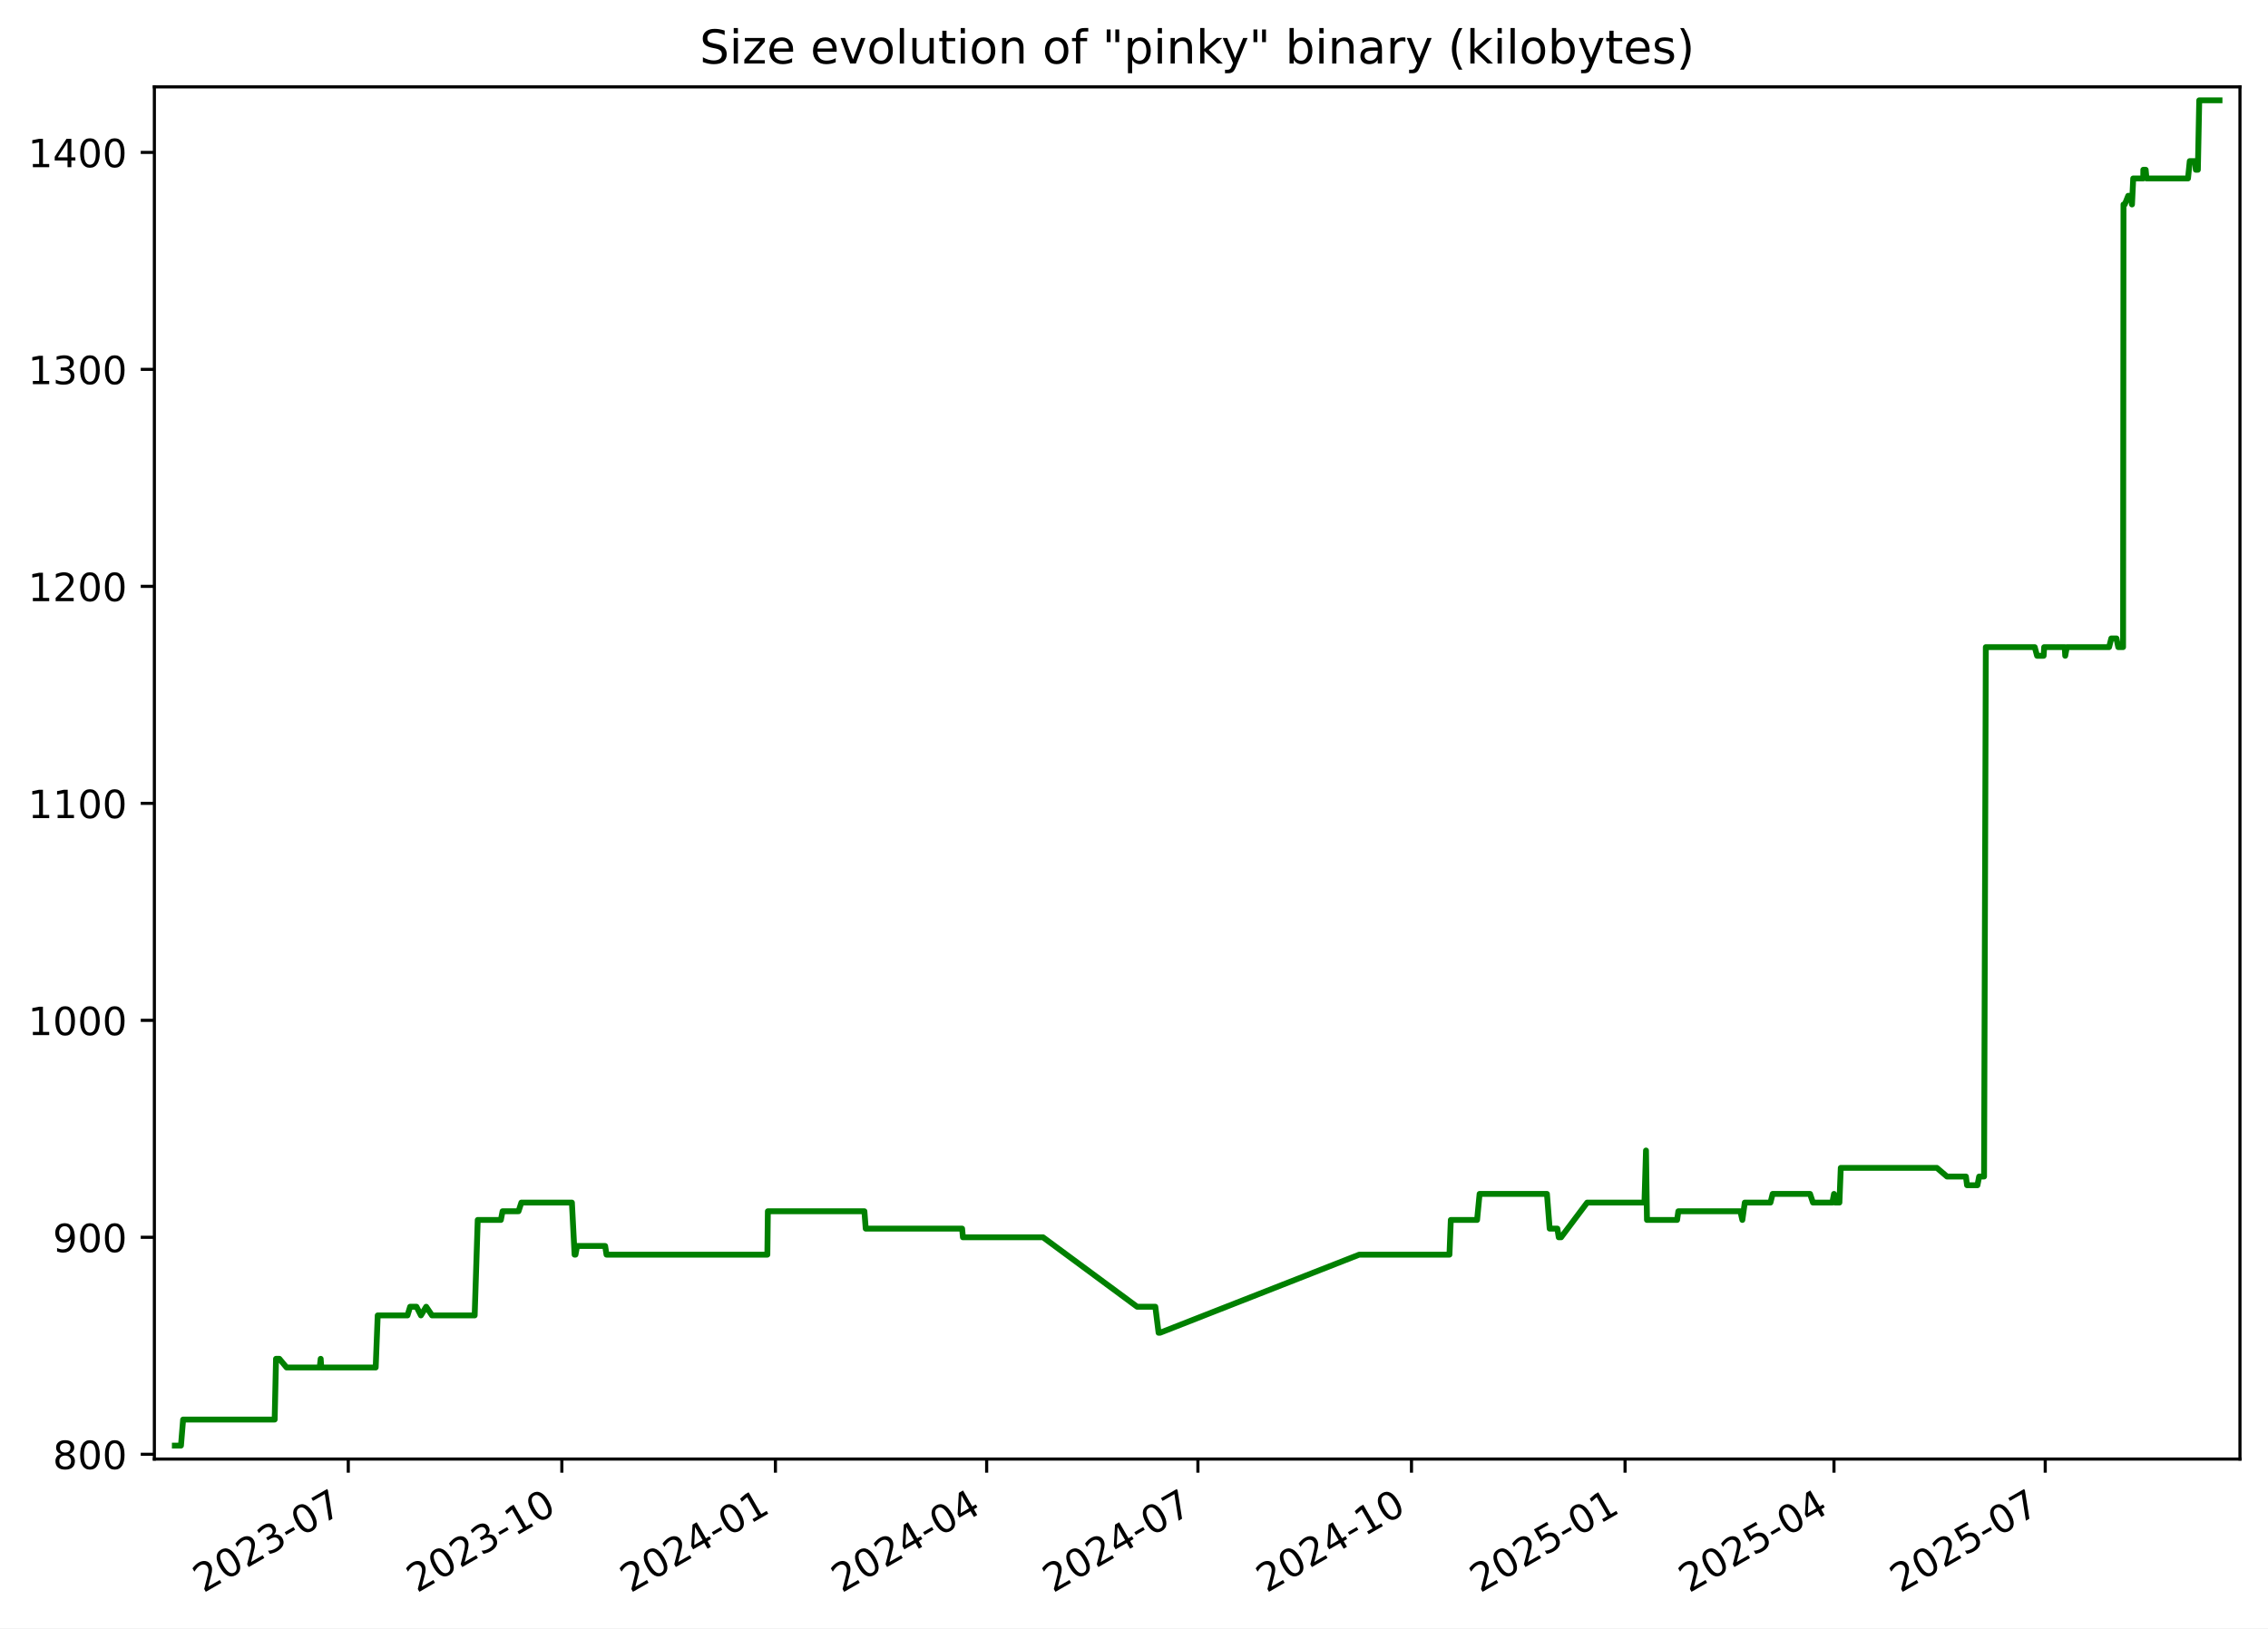
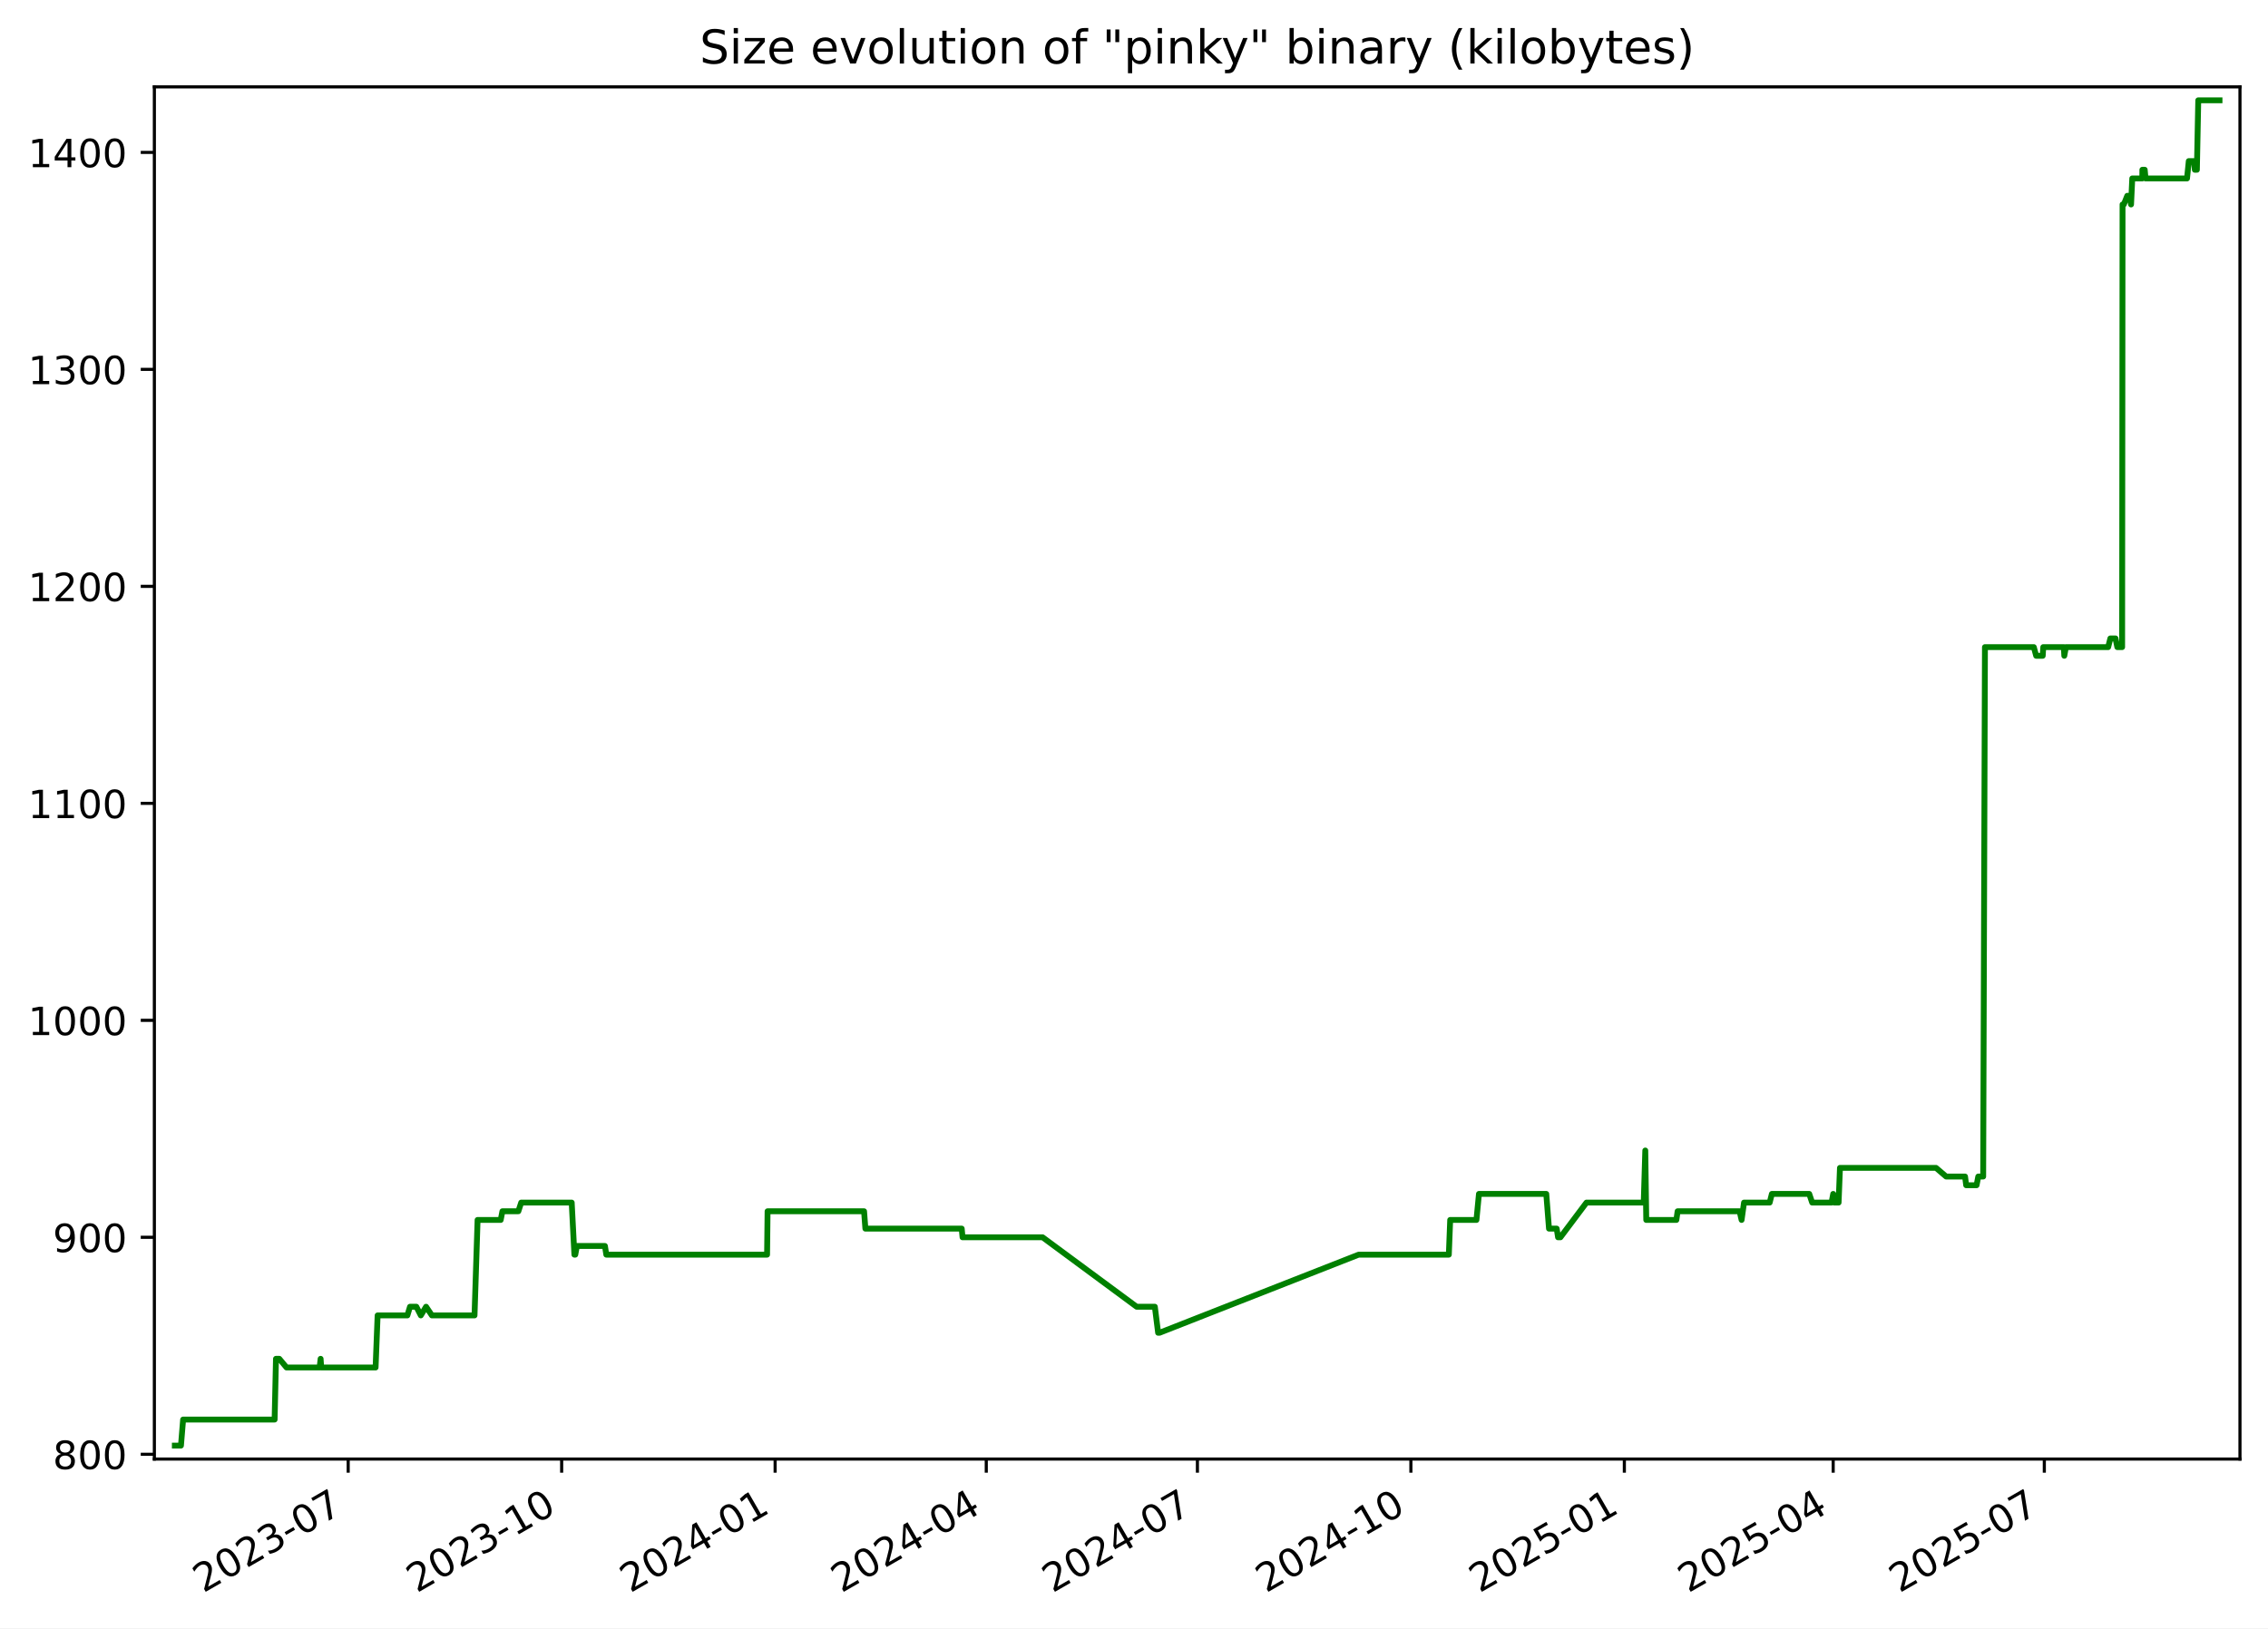
<svg xmlns="http://www.w3.org/2000/svg" xmlns:xlink="http://www.w3.org/1999/xlink" width="582.53pt" height="418.303pt" viewBox="0 0 582.53 418.303" version="1.1">
  <defs>
    <style type="text/css">*{stroke-linejoin: round; stroke-linecap: butt}</style>
  </defs>
  <g id="figure_1">
    <g id="patch_1">
      <path d="M -0 418.303  L 582.53 418.303  L 582.53 0  L -0 0  z " style="fill: #ffffff" />
    </g>
    <g id="axes_1">
      <g id="patch_2">
        <path d="M 39.65 374.83  L 575.33 374.83  L 575.33 22.318  L 39.65 22.318  z " style="fill: #ffffff" />
      </g>
      <g id="matplotlib.axis_1">
        <g id="xtick_1">
          <g id="line2d_1">
            <defs>
-               <path id="m2c4d8ecbce" d="M 0 0  L 0 3.5  " style="stroke: #000000; stroke-width: 0.8" />
+               <path id="mc5b2afb72d" d="M 0 0  L 0 3.5  " style="stroke: #000000; stroke-width: 0.8" />
            </defs>
            <g>
-               <use xlink:href="#m2c4d8ecbce" x="89.454" y="374.83" style="stroke: #000000; stroke-width: 0.8" />
+               <use xlink:href="#mc5b2afb72d" x="89.432" y="374.83" style="stroke: #000000; stroke-width: 0.8" />
            </g>
          </g>
          <g id="text_1">
-             <g transform="translate(52.22899 409.302) rotate(-30) scale(0.1 -0.1)">
+             <g transform="translate(52.20736 409.302) rotate(-30) scale(0.1 -0.1)">
              <defs>
                <path id="DejaVuSans-32" d="M 1228 531  L 3431 531  L 3431 0  L 469 0  L 469 531  Q 828 903 1448 1529  Q 2069 2156 2228 2338  Q 2531 2678 2651 2914  Q 2772 3150 2772 3378  Q 2772 3750 2511 3984  Q 2250 4219 1831 4219  Q 1534 4219 1204 4116  Q 875 4013 500 3803  L 500 4441  Q 881 4594 1212 4672  Q 1544 4750 1819 4750  Q 2544 4750 2975 4387  Q 3406 4025 3406 3419  Q 3406 3131 3298 2873  Q 3191 2616 2906 2266  Q 2828 2175 2409 1742  Q 1991 1309 1228 531  z " transform="scale(0.015625)" />
                <path id="DejaVuSans-30" d="M 2034 4250  Q 1547 4250 1301 3770  Q 1056 3291 1056 2328  Q 1056 1369 1301 889  Q 1547 409 2034 409  Q 2525 409 2770 889  Q 3016 1369 3016 2328  Q 3016 3291 2770 3770  Q 2525 4250 2034 4250  z M 2034 4750  Q 2819 4750 3233 4129  Q 3647 3509 3647 2328  Q 3647 1150 3233 529  Q 2819 -91 2034 -91  Q 1250 -91 836 529  Q 422 1150 422 2328  Q 422 3509 836 4129  Q 1250 4750 2034 4750  z " transform="scale(0.015625)" />
                <path id="DejaVuSans-33" d="M 2597 2516  Q 3050 2419 3304 2112  Q 3559 1806 3559 1356  Q 3559 666 3084 287  Q 2609 -91 1734 -91  Q 1441 -91 1130 -33  Q 819 25 488 141  L 488 750  Q 750 597 1062 519  Q 1375 441 1716 441  Q 2309 441 2620 675  Q 2931 909 2931 1356  Q 2931 1769 2642 2001  Q 2353 2234 1838 2234  L 1294 2234  L 1294 2753  L 1863 2753  Q 2328 2753 2575 2939  Q 2822 3125 2822 3475  Q 2822 3834 2567 4026  Q 2313 4219 1838 4219  Q 1578 4219 1281 4162  Q 984 4106 628 3988  L 628 4550  Q 988 4650 1302 4700  Q 1616 4750 1894 4750  Q 2613 4750 3031 4423  Q 3450 4097 3450 3541  Q 3450 3153 3228 2886  Q 3006 2619 2597 2516  z " transform="scale(0.015625)" />
                <path id="DejaVuSans-2d" d="M 313 2009  L 1997 2009  L 1997 1497  L 313 1497  L 313 2009  z " transform="scale(0.015625)" />
                <path id="DejaVuSans-37" d="M 525 4666  L 3525 4666  L 3525 4397  L 1831 0  L 1172 0  L 2766 4134  L 525 4134  L 525 4666  z " transform="scale(0.015625)" />
              </defs>
              <use xlink:href="#DejaVuSans-32" />
              <use xlink:href="#DejaVuSans-30" x="63.623" />
              <use xlink:href="#DejaVuSans-32" x="127.246" />
              <use xlink:href="#DejaVuSans-33" x="190.869" />
              <use xlink:href="#DejaVuSans-2d" x="254.492" />
              <use xlink:href="#DejaVuSans-30" x="290.576" />
              <use xlink:href="#DejaVuSans-37" x="354.199" />
            </g>
          </g>
        </g>
        <g id="xtick_2">
          <g id="line2d_2">
            <g>
-               <use xlink:href="#m2c4d8ecbce" x="144.309" y="374.83" style="stroke: #000000; stroke-width: 0.8" />
+               <use xlink:href="#mc5b2afb72d" x="144.26" y="374.83" style="stroke: #000000; stroke-width: 0.8" />
            </g>
          </g>
          <g id="text_2">
-             <g transform="translate(107.0839 409.302) rotate(-30) scale(0.1 -0.1)">
+             <g transform="translate(107.0356 409.302) rotate(-30) scale(0.1 -0.1)">
              <defs>
                <path id="DejaVuSans-31" d="M 794 531  L 1825 531  L 1825 4091  L 703 3866  L 703 4441  L 1819 4666  L 2450 4666  L 2450 531  L 3481 531  L 3481 0  L 794 0  L 794 531  z " transform="scale(0.015625)" />
              </defs>
              <use xlink:href="#DejaVuSans-32" />
              <use xlink:href="#DejaVuSans-30" x="63.623" />
              <use xlink:href="#DejaVuSans-32" x="127.246" />
              <use xlink:href="#DejaVuSans-33" x="190.869" />
              <use xlink:href="#DejaVuSans-2d" x="254.492" />
              <use xlink:href="#DejaVuSans-31" x="290.576" />
              <use xlink:href="#DejaVuSans-30" x="354.199" />
            </g>
          </g>
        </g>
        <g id="xtick_3">
          <g id="line2d_3">
            <g>
-               <use xlink:href="#m2c4d8ecbce" x="199.164" y="374.83" style="stroke: #000000; stroke-width: 0.8" />
+               <use xlink:href="#mc5b2afb72d" x="199.089" y="374.83" style="stroke: #000000; stroke-width: 0.8" />
            </g>
          </g>
          <g id="text_3">
-             <g transform="translate(161.9388 409.302) rotate(-30) scale(0.1 -0.1)">
+             <g transform="translate(161.8639 409.302) rotate(-30) scale(0.1 -0.1)">
              <defs>
                <path id="DejaVuSans-34" d="M 2419 4116  L 825 1625  L 2419 1625  L 2419 4116  z M 2253 4666  L 3047 4666  L 3047 1625  L 3713 1625  L 3713 1100  L 3047 1100  L 3047 0  L 2419 0  L 2419 1100  L 313 1100  L 313 1709  L 2253 4666  z " transform="scale(0.015625)" />
              </defs>
              <use xlink:href="#DejaVuSans-32" />
              <use xlink:href="#DejaVuSans-30" x="63.623" />
              <use xlink:href="#DejaVuSans-32" x="127.246" />
              <use xlink:href="#DejaVuSans-34" x="190.869" />
              <use xlink:href="#DejaVuSans-2d" x="254.492" />
              <use xlink:href="#DejaVuSans-30" x="290.576" />
              <use xlink:href="#DejaVuSans-31" x="354.199" />
            </g>
          </g>
        </g>
        <g id="xtick_4">
          <g id="line2d_4">
            <g>
-               <use xlink:href="#m2c4d8ecbce" x="253.422" y="374.83" style="stroke: #000000; stroke-width: 0.8" />
+               <use xlink:href="#mc5b2afb72d" x="253.321" y="374.83" style="stroke: #000000; stroke-width: 0.8" />
            </g>
          </g>
          <g id="text_4">
-             <g transform="translate(216.1974 409.302) rotate(-30) scale(0.1 -0.1)">
+             <g transform="translate(216.0961 409.302) rotate(-30) scale(0.1 -0.1)">
              <use xlink:href="#DejaVuSans-32" />
              <use xlink:href="#DejaVuSans-30" x="63.623" />
              <use xlink:href="#DejaVuSans-32" x="127.246" />
              <use xlink:href="#DejaVuSans-34" x="190.869" />
              <use xlink:href="#DejaVuSans-2d" x="254.492" />
              <use xlink:href="#DejaVuSans-30" x="290.576" />
              <use xlink:href="#DejaVuSans-34" x="354.199" />
            </g>
          </g>
        </g>
        <g id="xtick_5">
          <g id="line2d_5">
            <g>
-               <use xlink:href="#m2c4d8ecbce" x="307.681" y="374.83" style="stroke: #000000; stroke-width: 0.8" />
+               <use xlink:href="#mc5b2afb72d" x="307.553" y="374.83" style="stroke: #000000; stroke-width: 0.8" />
            </g>
          </g>
          <g id="text_5">
-             <g transform="translate(270.456 409.302) rotate(-30) scale(0.1 -0.1)">
+             <g transform="translate(270.3284 409.302) rotate(-30) scale(0.1 -0.1)">
              <use xlink:href="#DejaVuSans-32" />
              <use xlink:href="#DejaVuSans-30" x="63.623" />
              <use xlink:href="#DejaVuSans-32" x="127.246" />
              <use xlink:href="#DejaVuSans-34" x="190.869" />
              <use xlink:href="#DejaVuSans-2d" x="254.492" />
              <use xlink:href="#DejaVuSans-30" x="290.576" />
              <use xlink:href="#DejaVuSans-37" x="354.199" />
            </g>
          </g>
        </g>
        <g id="xtick_6">
          <g id="line2d_6">
            <g>
-               <use xlink:href="#m2c4d8ecbce" x="362.536" y="374.83" style="stroke: #000000; stroke-width: 0.8" />
+               <use xlink:href="#mc5b2afb72d" x="362.382" y="374.83" style="stroke: #000000; stroke-width: 0.8" />
            </g>
          </g>
          <g id="text_6">
-             <g transform="translate(325.3109 409.302) rotate(-30) scale(0.1 -0.1)">
+             <g transform="translate(325.1567 409.302) rotate(-30) scale(0.1 -0.1)">
              <use xlink:href="#DejaVuSans-32" />
              <use xlink:href="#DejaVuSans-30" x="63.623" />
              <use xlink:href="#DejaVuSans-32" x="127.246" />
              <use xlink:href="#DejaVuSans-34" x="190.869" />
              <use xlink:href="#DejaVuSans-2d" x="254.492" />
              <use xlink:href="#DejaVuSans-31" x="290.576" />
              <use xlink:href="#DejaVuSans-30" x="354.199" />
            </g>
          </g>
        </g>
        <g id="xtick_7">
          <g id="line2d_7">
            <g>
-               <use xlink:href="#m2c4d8ecbce" x="417.391" y="374.83" style="stroke: #000000; stroke-width: 0.8" />
+               <use xlink:href="#mc5b2afb72d" x="417.21" y="374.83" style="stroke: #000000; stroke-width: 0.8" />
            </g>
          </g>
          <g id="text_7">
-             <g transform="translate(380.1658 409.302) rotate(-30) scale(0.1 -0.1)">
+             <g transform="translate(379.9849 409.302) rotate(-30) scale(0.1 -0.1)">
              <defs>
                <path id="DejaVuSans-35" d="M 691 4666  L 3169 4666  L 3169 4134  L 1269 4134  L 1269 2991  Q 1406 3038 1543 3061  Q 1681 3084 1819 3084  Q 2600 3084 3056 2656  Q 3513 2228 3513 1497  Q 3513 744 3044 326  Q 2575 -91 1722 -91  Q 1428 -91 1123 -41  Q 819 9 494 109  L 494 744  Q 775 591 1075 516  Q 1375 441 1709 441  Q 2250 441 2565 725  Q 2881 1009 2881 1497  Q 2881 1984 2565 2268  Q 2250 2553 1709 2553  Q 1456 2553 1204 2497  Q 953 2441 691 2322  L 691 4666  z " transform="scale(0.015625)" />
              </defs>
              <use xlink:href="#DejaVuSans-32" />
              <use xlink:href="#DejaVuSans-30" x="63.623" />
              <use xlink:href="#DejaVuSans-32" x="127.246" />
              <use xlink:href="#DejaVuSans-35" x="190.869" />
              <use xlink:href="#DejaVuSans-2d" x="254.492" />
              <use xlink:href="#DejaVuSans-30" x="290.576" />
              <use xlink:href="#DejaVuSans-31" x="354.199" />
            </g>
          </g>
        </g>
        <g id="xtick_8">
          <g id="line2d_8">
            <g>
-               <use xlink:href="#m2c4d8ecbce" x="471.053" y="374.83" style="stroke: #000000; stroke-width: 0.8" />
+               <use xlink:href="#mc5b2afb72d" x="470.846" y="374.83" style="stroke: #000000; stroke-width: 0.8" />
            </g>
          </g>
          <g id="text_8">
-             <g transform="translate(433.8282 409.302) rotate(-30) scale(0.1 -0.1)">
+             <g transform="translate(433.6213 409.302) rotate(-30) scale(0.1 -0.1)">
              <use xlink:href="#DejaVuSans-32" />
              <use xlink:href="#DejaVuSans-30" x="63.623" />
              <use xlink:href="#DejaVuSans-32" x="127.246" />
              <use xlink:href="#DejaVuSans-35" x="190.869" />
              <use xlink:href="#DejaVuSans-2d" x="254.492" />
              <use xlink:href="#DejaVuSans-30" x="290.576" />
              <use xlink:href="#DejaVuSans-34" x="354.199" />
            </g>
          </g>
        </g>
        <g id="xtick_9">
          <g id="line2d_9">
            <g>
-               <use xlink:href="#m2c4d8ecbce" x="525.312" y="374.83" style="stroke: #000000; stroke-width: 0.8" />
+               <use xlink:href="#mc5b2afb72d" x="525.078" y="374.83" style="stroke: #000000; stroke-width: 0.8" />
            </g>
          </g>
          <g id="text_9">
-             <g transform="translate(488.0868 409.302) rotate(-30) scale(0.1 -0.1)">
+             <g transform="translate(487.8535 409.302) rotate(-30) scale(0.1 -0.1)">
              <use xlink:href="#DejaVuSans-32" />
              <use xlink:href="#DejaVuSans-30" x="63.623" />
              <use xlink:href="#DejaVuSans-32" x="127.246" />
              <use xlink:href="#DejaVuSans-35" x="190.869" />
              <use xlink:href="#DejaVuSans-2d" x="254.492" />
              <use xlink:href="#DejaVuSans-30" x="290.576" />
              <use xlink:href="#DejaVuSans-37" x="354.199" />
            </g>
          </g>
        </g>
      </g>
      <g id="matplotlib.axis_2">
        <g id="ytick_1">
          <g id="line2d_10">
            <defs>
-               <path id="mb34ca0cd55" d="M 0 0  L -3.5 0  " style="stroke: #000000; stroke-width: 0.8" />
+               <path id="mec9f4bc2b3" d="M 0 0  L -3.5 0  " style="stroke: #000000; stroke-width: 0.8" />
            </defs>
            <g>
-               <use xlink:href="#mb34ca0cd55" x="39.65" y="373.604" style="stroke: #000000; stroke-width: 0.8" />
+               <use xlink:href="#mec9f4bc2b3" x="39.65" y="373.604" style="stroke: #000000; stroke-width: 0.8" />
            </g>
          </g>
          <g id="text_10">
            <g transform="translate(13.5625 377.403) scale(0.1 -0.1)">
              <defs>
                <path id="DejaVuSans-38" d="M 2034 2216  Q 1584 2216 1326 1975  Q 1069 1734 1069 1313  Q 1069 891 1326 650  Q 1584 409 2034 409  Q 2484 409 2743 651  Q 3003 894 3003 1313  Q 3003 1734 2745 1975  Q 2488 2216 2034 2216  z M 1403 2484  Q 997 2584 770 2862  Q 544 3141 544 3541  Q 544 4100 942 4425  Q 1341 4750 2034 4750  Q 2731 4750 3128 4425  Q 3525 4100 3525 3541  Q 3525 3141 3298 2862  Q 3072 2584 2669 2484  Q 3125 2378 3379 2068  Q 3634 1759 3634 1313  Q 3634 634 3220 271  Q 2806 -91 2034 -91  Q 1263 -91 848 271  Q 434 634 434 1313  Q 434 1759 690 2068  Q 947 2378 1403 2484  z M 1172 3481  Q 1172 3119 1398 2916  Q 1625 2713 2034 2713  Q 2441 2713 2670 2916  Q 2900 3119 2900 3481  Q 2900 3844 2670 4047  Q 2441 4250 2034 4250  Q 1625 4250 1398 4047  Q 1172 3844 1172 3481  z " transform="scale(0.015625)" />
              </defs>
              <use xlink:href="#DejaVuSans-38" />
              <use xlink:href="#DejaVuSans-30" x="63.623" />
              <use xlink:href="#DejaVuSans-30" x="127.246" />
            </g>
          </g>
        </g>
        <g id="ytick_2">
          <g id="line2d_11">
            <g>
-               <use xlink:href="#mb34ca0cd55" x="39.65" y="317.862" style="stroke: #000000; stroke-width: 0.8" />
+               <use xlink:href="#mec9f4bc2b3" x="39.65" y="317.862" style="stroke: #000000; stroke-width: 0.8" />
            </g>
          </g>
          <g id="text_11">
            <g transform="translate(13.5625 321.6611) scale(0.1 -0.1)">
              <defs>
                <path id="DejaVuSans-39" d="M 703 97  L 703 672  Q 941 559 1184 500  Q 1428 441 1663 441  Q 2288 441 2617 861  Q 2947 1281 2994 2138  Q 2813 1869 2534 1725  Q 2256 1581 1919 1581  Q 1219 1581 811 2004  Q 403 2428 403 3163  Q 403 3881 828 4315  Q 1253 4750 1959 4750  Q 2769 4750 3195 4129  Q 3622 3509 3622 2328  Q 3622 1225 3098 567  Q 2575 -91 1691 -91  Q 1453 -91 1209 -44  Q 966 3 703 97  z M 1959 2075  Q 2384 2075 2632 2365  Q 2881 2656 2881 3163  Q 2881 3666 2632 3958  Q 2384 4250 1959 4250  Q 1534 4250 1286 3958  Q 1038 3666 1038 3163  Q 1038 2656 1286 2365  Q 1534 2075 1959 2075  z " transform="scale(0.015625)" />
              </defs>
              <use xlink:href="#DejaVuSans-39" />
              <use xlink:href="#DejaVuSans-30" x="63.623" />
              <use xlink:href="#DejaVuSans-30" x="127.246" />
            </g>
          </g>
        </g>
        <g id="ytick_3">
          <g id="line2d_12">
            <g>
-               <use xlink:href="#mb34ca0cd55" x="39.65" y="262.12" style="stroke: #000000; stroke-width: 0.8" />
+               <use xlink:href="#mec9f4bc2b3" x="39.65" y="262.12" style="stroke: #000000; stroke-width: 0.8" />
            </g>
          </g>
          <g id="text_12">
            <g transform="translate(7.2 265.9192) scale(0.1 -0.1)">
              <use xlink:href="#DejaVuSans-31" />
              <use xlink:href="#DejaVuSans-30" x="63.623" />
              <use xlink:href="#DejaVuSans-30" x="127.246" />
              <use xlink:href="#DejaVuSans-30" x="190.869" />
            </g>
          </g>
        </g>
        <g id="ytick_4">
          <g id="line2d_13">
            <g>
-               <use xlink:href="#mb34ca0cd55" x="39.65" y="206.378" style="stroke: #000000; stroke-width: 0.8" />
+               <use xlink:href="#mec9f4bc2b3" x="39.65" y="206.378" style="stroke: #000000; stroke-width: 0.8" />
            </g>
          </g>
          <g id="text_13">
            <g transform="translate(7.2 210.1772) scale(0.1 -0.1)">
              <use xlink:href="#DejaVuSans-31" />
              <use xlink:href="#DejaVuSans-31" x="63.623" />
              <use xlink:href="#DejaVuSans-30" x="127.246" />
              <use xlink:href="#DejaVuSans-30" x="190.869" />
            </g>
          </g>
        </g>
        <g id="ytick_5">
          <g id="line2d_14">
            <g>
-               <use xlink:href="#mb34ca0cd55" x="39.65" y="150.636" style="stroke: #000000; stroke-width: 0.8" />
+               <use xlink:href="#mec9f4bc2b3" x="39.65" y="150.636" style="stroke: #000000; stroke-width: 0.8" />
            </g>
          </g>
          <g id="text_14">
            <g transform="translate(7.2 154.4353) scale(0.1 -0.1)">
              <use xlink:href="#DejaVuSans-31" />
              <use xlink:href="#DejaVuSans-32" x="63.623" />
              <use xlink:href="#DejaVuSans-30" x="127.246" />
              <use xlink:href="#DejaVuSans-30" x="190.869" />
            </g>
          </g>
        </g>
        <g id="ytick_6">
          <g id="line2d_15">
            <g>
-               <use xlink:href="#mb34ca0cd55" x="39.65" y="94.894" style="stroke: #000000; stroke-width: 0.8" />
+               <use xlink:href="#mec9f4bc2b3" x="39.65" y="94.894" style="stroke: #000000; stroke-width: 0.8" />
            </g>
          </g>
          <g id="text_15">
            <g transform="translate(7.2 98.69334) scale(0.1 -0.1)">
              <use xlink:href="#DejaVuSans-31" />
              <use xlink:href="#DejaVuSans-33" x="63.623" />
              <use xlink:href="#DejaVuSans-30" x="127.246" />
              <use xlink:href="#DejaVuSans-30" x="190.869" />
            </g>
          </g>
        </g>
        <g id="ytick_7">
          <g id="line2d_16">
            <g>
-               <use xlink:href="#mb34ca0cd55" x="39.65" y="39.152" style="stroke: #000000; stroke-width: 0.8" />
+               <use xlink:href="#mec9f4bc2b3" x="39.65" y="39.152" style="stroke: #000000; stroke-width: 0.8" />
            </g>
          </g>
          <g id="text_16">
            <g transform="translate(7.2 42.95141) scale(0.1 -0.1)">
              <use xlink:href="#DejaVuSans-31" />
              <use xlink:href="#DejaVuSans-34" x="63.623" />
              <use xlink:href="#DejaVuSans-30" x="127.246" />
              <use xlink:href="#DejaVuSans-30" x="190.869" />
            </g>
          </g>
        </g>
      </g>
      <g id="line2d_17">
-         <path d="M 44.902 371.374  L 46.48 371.374  L 47.032 364.685  L 70.548 364.685  L 70.898 349.077  L 71.75 349.077  L 73.608 351.307  L 82.115 351.307  L 82.368 349.077  L 82.519 351.307  L 96.495 351.307  L 97.014 337.929  L 104.663 337.929  L 105.34 335.699  L 106.971 335.699  L 108.114 337.929  L 109.466 335.699  L 110.964 337.929  L 121.919 337.929  L 122.704 313.403  L 128.645 313.403  L 129.083 311.173  L 133.184 311.173  L 133.912 308.943  L 146.891 308.943  L 147.582 322.321  L 147.809 322.321  L 148.228 320.092  L 155.431 320.092  L 155.781 322.321  L 197.094 322.321  L 197.223 311.173  L 222.021 311.173  L 222.356 315.632  L 247.113 315.632  L 247.325 317.862  L 267.9 317.862  L 292.066 335.699  L 296.743 335.699  L 297.583 342.388  L 297.946 342.388  L 349.111 322.321  L 372.288 322.321  L 372.635 313.403  L 379.385 313.403  L 380.03 306.713  L 397.328 306.713  L 398.028 315.632  L 400.003 315.632  L 400.357 317.862  L 400.964 317.862  L 407.661 308.943  L 422.373 308.943  L 422.77 295.565  L 423.02 313.403  L 430.758 313.403  L 431.077 311.173  L 447.001 311.173  L 447.518 313.403  L 448.144 308.943  L 454.738 308.943  L 455.299 306.713  L 464.902 306.713  L 465.655 308.943  L 470.633 308.943  L 471.063 306.713  L 471.328 308.943  L 472.448 308.943  L 472.799 300.024  L 497.48 300.024  L 500.086 302.254  L 504.943 302.254  L 505.23 304.484  L 507.904 304.484  L 508.335 302.254  L 509.601 302.254  L 510.054 166.244  L 522.612 166.244  L 523.221 168.473  L 524.901 168.473  L 525.041 166.244  L 530.327 166.244  L 530.446 168.473  L 530.856 166.244  L 541.717 166.244  L 542.28 164.014  L 543.608 164.014  L 544.07 166.244  L 545.308 166.244  L 545.415 52.53  L 545.736 52.53  L 546.625 50.301  L 547.21 50.301  L 547.598 52.53  L 547.912 45.841  L 550.488 45.841  L 550.508 43.612  L 551.111 43.612  L 551.315 45.841  L 561.983 45.841  L 562.434 41.382  L 563.766 41.382  L 563.991 43.612  L 564.516 43.612  L 564.871 25.774  L 570.078 25.774  L 570.078 25.774  " clip-path="url(#p9c27d5b1df)" style="fill: none; stroke: #008000; stroke-width: 1.5; stroke-linecap: square" />
+         <path d="M 44.902 371.374  L 46.479 371.374  L 47.031 364.685  L 70.536 364.685  L 70.885 349.077  L 71.736 349.077  L 73.594 351.307  L 82.097 351.307  L 82.35 349.077  L 82.501 351.307  L 96.47 351.307  L 96.989 337.929  L 104.634 337.929  L 105.31 335.699  L 106.941 335.699  L 108.083 337.929  L 109.435 335.699  L 110.932 337.929  L 121.881 337.929  L 122.666 313.403  L 128.605 313.403  L 129.042 311.173  L 133.141 311.173  L 133.869 308.943  L 146.841 308.943  L 147.532 322.321  L 147.759 322.321  L 148.178 320.092  L 155.377 320.092  L 155.727 322.321  L 197.021 322.321  L 197.149 311.173  L 221.935 311.173  L 222.27 315.632  L 247.015 315.632  L 247.227 317.862  L 267.791 317.862  L 291.946 335.699  L 296.621 335.699  L 297.46 342.388  L 297.823 342.388  L 348.963 322.321  L 372.129 322.321  L 372.476 313.403  L 379.222 313.403  L 379.867 306.713  L 397.157 306.713  L 397.856 315.632  L 399.83 315.632  L 400.184 317.862  L 400.791 317.862  L 407.485 308.943  L 422.189 308.943  L 422.587 295.565  L 422.837 313.403  L 430.571 313.403  L 430.89 311.173  L 446.806 311.173  L 447.322 313.403  L 447.948 308.943  L 454.539 308.943  L 455.1 306.713  L 464.698 306.713  L 465.451 308.943  L 470.427 308.943  L 470.856 306.713  L 471.121 308.943  L 472.24 308.943  L 472.591 300.024  L 497.261 300.024  L 499.865 302.254  L 504.72 302.254  L 505.006 304.484  L 507.679 304.484  L 508.11 302.254  L 509.375 302.254  L 509.828 166.244  L 522.38 166.244  L 522.988 168.473  L 524.668 168.473  L 524.808 166.244  L 530.091 166.244  L 530.211 168.473  L 530.62 166.244  L 541.476 166.244  L 542.038 164.014  L 543.366 164.014  L 543.828 166.244  L 545.065 166.244  L 545.172 52.53  L 545.493 52.53  L 546.382 50.301  L 546.966 50.301  L 547.354 52.53  L 547.668 45.841  L 550.243 45.841  L 550.262 43.612  L 550.865 43.612  L 551.069 45.841  L 561.732 45.841  L 562.183 41.382  L 563.514 41.382  L 563.739 43.612  L 564.264 43.612  L 564.618 25.774  L 570.078 25.774  L 570.078 25.774  " clip-path="url(#p09c458b507)" style="fill: none; stroke: #008000; stroke-width: 1.5; stroke-linecap: square" />
      </g>
      <g id="patch_3">
        <path d="M 39.65 374.83  L 39.65 22.318  " style="fill: none; stroke: #000000; stroke-width: 0.8; stroke-linejoin: miter; stroke-linecap: square" />
      </g>
      <g id="patch_4">
        <path d="M 575.33 374.83  L 575.33 22.318  " style="fill: none; stroke: #000000; stroke-width: 0.8; stroke-linejoin: miter; stroke-linecap: square" />
      </g>
      <g id="patch_5">
        <path d="M 39.65 374.83  L 575.33 374.83  " style="fill: none; stroke: #000000; stroke-width: 0.8; stroke-linejoin: miter; stroke-linecap: square" />
      </g>
      <g id="patch_6">
        <path d="M 39.65 22.318  L 575.33 22.318  " style="fill: none; stroke: #000000; stroke-width: 0.8; stroke-linejoin: miter; stroke-linecap: square" />
      </g>
      <g id="text_17">
        <g transform="translate(179.7078 16.31812) scale(0.12 -0.12)">
          <defs>
            <path id="DejaVuSans-53" d="M 3425 4513  L 3425 3897  Q 3066 4069 2747 4153  Q 2428 4238 2131 4238  Q 1616 4238 1336 4038  Q 1056 3838 1056 3469  Q 1056 3159 1242 3001  Q 1428 2844 1947 2747  L 2328 2669  Q 3034 2534 3370 2195  Q 3706 1856 3706 1288  Q 3706 609 3251 259  Q 2797 -91 1919 -91  Q 1588 -91 1214 -16  Q 841 59 441 206  L 441 856  Q 825 641 1194 531  Q 1563 422 1919 422  Q 2459 422 2753 634  Q 3047 847 3047 1241  Q 3047 1584 2836 1778  Q 2625 1972 2144 2069  L 1759 2144  Q 1053 2284 737 2584  Q 422 2884 422 3419  Q 422 4038 858 4394  Q 1294 4750 2059 4750  Q 2388 4750 2728 4690  Q 3069 4631 3425 4513  z " transform="scale(0.015625)" />
            <path id="DejaVuSans-69" d="M 603 3500  L 1178 3500  L 1178 0  L 603 0  L 603 3500  z M 603 4863  L 1178 4863  L 1178 4134  L 603 4134  L 603 4863  z " transform="scale(0.015625)" />
            <path id="DejaVuSans-7a" d="M 353 3500  L 3084 3500  L 3084 2975  L 922 459  L 3084 459  L 3084 0  L 275 0  L 275 525  L 2438 3041  L 353 3041  L 353 3500  z " transform="scale(0.015625)" />
            <path id="DejaVuSans-65" d="M 3597 1894  L 3597 1613  L 953 1613  Q 991 1019 1311 708  Q 1631 397 2203 397  Q 2534 397 2845 478  Q 3156 559 3463 722  L 3463 178  Q 3153 47 2828 -22  Q 2503 -91 2169 -91  Q 1331 -91 842 396  Q 353 884 353 1716  Q 353 2575 817 3079  Q 1281 3584 2069 3584  Q 2775 3584 3186 3129  Q 3597 2675 3597 1894  z M 3022 2063  Q 3016 2534 2758 2815  Q 2500 3097 2075 3097  Q 1594 3097 1305 2825  Q 1016 2553 972 2059  L 3022 2063  z " transform="scale(0.015625)" />
            <path id="DejaVuSans-20" transform="scale(0.015625)" />
            <path id="DejaVuSans-76" d="M 191 3500  L 800 3500  L 1894 563  L 2988 3500  L 3597 3500  L 2284 0  L 1503 0  L 191 3500  z " transform="scale(0.015625)" />
            <path id="DejaVuSans-6f" d="M 1959 3097  Q 1497 3097 1228 2736  Q 959 2375 959 1747  Q 959 1119 1226 758  Q 1494 397 1959 397  Q 2419 397 2687 759  Q 2956 1122 2956 1747  Q 2956 2369 2687 2733  Q 2419 3097 1959 3097  z M 1959 3584  Q 2709 3584 3137 3096  Q 3566 2609 3566 1747  Q 3566 888 3137 398  Q 2709 -91 1959 -91  Q 1206 -91 779 398  Q 353 888 353 1747  Q 353 2609 779 3096  Q 1206 3584 1959 3584  z " transform="scale(0.015625)" />
            <path id="DejaVuSans-6c" d="M 603 4863  L 1178 4863  L 1178 0  L 603 0  L 603 4863  z " transform="scale(0.015625)" />
            <path id="DejaVuSans-75" d="M 544 1381  L 544 3500  L 1119 3500  L 1119 1403  Q 1119 906 1312 657  Q 1506 409 1894 409  Q 2359 409 2629 706  Q 2900 1003 2900 1516  L 2900 3500  L 3475 3500  L 3475 0  L 2900 0  L 2900 538  Q 2691 219 2414 64  Q 2138 -91 1772 -91  Q 1169 -91 856 284  Q 544 659 544 1381  z M 1991 3584  L 1991 3584  z " transform="scale(0.015625)" />
            <path id="DejaVuSans-74" d="M 1172 4494  L 1172 3500  L 2356 3500  L 2356 3053  L 1172 3053  L 1172 1153  Q 1172 725 1289 603  Q 1406 481 1766 481  L 2356 481  L 2356 0  L 1766 0  Q 1100 0 847 248  Q 594 497 594 1153  L 594 3053  L 172 3053  L 172 3500  L 594 3500  L 594 4494  L 1172 4494  z " transform="scale(0.015625)" />
            <path id="DejaVuSans-6e" d="M 3513 2113  L 3513 0  L 2938 0  L 2938 2094  Q 2938 2591 2744 2837  Q 2550 3084 2163 3084  Q 1697 3084 1428 2787  Q 1159 2491 1159 1978  L 1159 0  L 581 0  L 581 3500  L 1159 3500  L 1159 2956  Q 1366 3272 1645 3428  Q 1925 3584 2291 3584  Q 2894 3584 3203 3211  Q 3513 2838 3513 2113  z " transform="scale(0.015625)" />
            <path id="DejaVuSans-66" d="M 2375 4863  L 2375 4384  L 1825 4384  Q 1516 4384 1395 4259  Q 1275 4134 1275 3809  L 1275 3500  L 2222 3500  L 2222 3053  L 1275 3053  L 1275 0  L 697 0  L 697 3053  L 147 3053  L 147 3500  L 697 3500  L 697 3744  Q 697 4328 969 4595  Q 1241 4863 1831 4863  L 2375 4863  z " transform="scale(0.015625)" />
            <path id="DejaVuSans-22" d="M 1147 4666  L 1147 2931  L 616 2931  L 616 4666  L 1147 4666  z M 2328 4666  L 2328 2931  L 1797 2931  L 1797 4666  L 2328 4666  z " transform="scale(0.015625)" />
            <path id="DejaVuSans-70" d="M 1159 525  L 1159 -1331  L 581 -1331  L 581 3500  L 1159 3500  L 1159 2969  Q 1341 3281 1617 3432  Q 1894 3584 2278 3584  Q 2916 3584 3314 3078  Q 3713 2572 3713 1747  Q 3713 922 3314 415  Q 2916 -91 2278 -91  Q 1894 -91 1617 61  Q 1341 213 1159 525  z M 3116 1747  Q 3116 2381 2855 2742  Q 2594 3103 2138 3103  Q 1681 3103 1420 2742  Q 1159 2381 1159 1747  Q 1159 1113 1420 752  Q 1681 391 2138 391  Q 2594 391 2855 752  Q 3116 1113 3116 1747  z " transform="scale(0.015625)" />
            <path id="DejaVuSans-6b" d="M 581 4863  L 1159 4863  L 1159 1991  L 2875 3500  L 3609 3500  L 1753 1863  L 3688 0  L 2938 0  L 1159 1709  L 1159 0  L 581 0  L 581 4863  z " transform="scale(0.015625)" />
            <path id="DejaVuSans-79" d="M 2059 -325  Q 1816 -950 1584 -1140  Q 1353 -1331 966 -1331  L 506 -1331  L 506 -850  L 844 -850  Q 1081 -850 1212 -737  Q 1344 -625 1503 -206  L 1606 56  L 191 3500  L 800 3500  L 1894 763  L 2988 3500  L 3597 3500  L 2059 -325  z " transform="scale(0.015625)" />
            <path id="DejaVuSans-62" d="M 3116 1747  Q 3116 2381 2855 2742  Q 2594 3103 2138 3103  Q 1681 3103 1420 2742  Q 1159 2381 1159 1747  Q 1159 1113 1420 752  Q 1681 391 2138 391  Q 2594 391 2855 752  Q 3116 1113 3116 1747  z M 1159 2969  Q 1341 3281 1617 3432  Q 1894 3584 2278 3584  Q 2916 3584 3314 3078  Q 3713 2572 3713 1747  Q 3713 922 3314 415  Q 2916 -91 2278 -91  Q 1894 -91 1617 61  Q 1341 213 1159 525  L 1159 0  L 581 0  L 581 4863  L 1159 4863  L 1159 2969  z " transform="scale(0.015625)" />
            <path id="DejaVuSans-61" d="M 2194 1759  Q 1497 1759 1228 1600  Q 959 1441 959 1056  Q 959 750 1161 570  Q 1363 391 1709 391  Q 2188 391 2477 730  Q 2766 1069 2766 1631  L 2766 1759  L 2194 1759  z M 3341 1997  L 3341 0  L 2766 0  L 2766 531  Q 2569 213 2275 61  Q 1981 -91 1556 -91  Q 1019 -91 701 211  Q 384 513 384 1019  Q 384 1609 779 1909  Q 1175 2209 1959 2209  L 2766 2209  L 2766 2266  Q 2766 2663 2505 2880  Q 2244 3097 1772 3097  Q 1472 3097 1187 3025  Q 903 2953 641 2809  L 641 3341  Q 956 3463 1253 3523  Q 1550 3584 1831 3584  Q 2591 3584 2966 3190  Q 3341 2797 3341 1997  z " transform="scale(0.015625)" />
            <path id="DejaVuSans-72" d="M 2631 2963  Q 2534 3019 2420 3045  Q 2306 3072 2169 3072  Q 1681 3072 1420 2755  Q 1159 2438 1159 1844  L 1159 0  L 581 0  L 581 3500  L 1159 3500  L 1159 2956  Q 1341 3275 1631 3429  Q 1922 3584 2338 3584  Q 2397 3584 2469 3576  Q 2541 3569 2628 3553  L 2631 2963  z " transform="scale(0.015625)" />
            <path id="DejaVuSans-28" d="M 1984 4856  Q 1566 4138 1362 3434  Q 1159 2731 1159 2009  Q 1159 1288 1364 580  Q 1569 -128 1984 -844  L 1484 -844  Q 1016 -109 783 600  Q 550 1309 550 2009  Q 550 2706 781 3412  Q 1013 4119 1484 4856  L 1984 4856  z " transform="scale(0.015625)" />
            <path id="DejaVuSans-73" d="M 2834 3397  L 2834 2853  Q 2591 2978 2328 3040  Q 2066 3103 1784 3103  Q 1356 3103 1142 2972  Q 928 2841 928 2578  Q 928 2378 1081 2264  Q 1234 2150 1697 2047  L 1894 2003  Q 2506 1872 2764 1633  Q 3022 1394 3022 966  Q 3022 478 2636 193  Q 2250 -91 1575 -91  Q 1294 -91 989 -36  Q 684 19 347 128  L 347 722  Q 666 556 975 473  Q 1284 391 1588 391  Q 1994 391 2212 530  Q 2431 669 2431 922  Q 2431 1156 2273 1281  Q 2116 1406 1581 1522  L 1381 1569  Q 847 1681 609 1914  Q 372 2147 372 2553  Q 372 3047 722 3315  Q 1072 3584 1716 3584  Q 2034 3584 2315 3537  Q 2597 3491 2834 3397  z " transform="scale(0.015625)" />
            <path id="DejaVuSans-29" d="M 513 4856  L 1013 4856  Q 1481 4119 1714 3412  Q 1947 2706 1947 2009  Q 1947 1309 1714 600  Q 1481 -109 1013 -844  L 513 -844  Q 928 -128 1133 580  Q 1338 1288 1338 2009  Q 1338 2731 1133 3434  Q 928 4138 513 4856  z " transform="scale(0.015625)" />
          </defs>
          <use xlink:href="#DejaVuSans-53" />
          <use xlink:href="#DejaVuSans-69" x="63.477" />
          <use xlink:href="#DejaVuSans-7a" x="91.26" />
          <use xlink:href="#DejaVuSans-65" x="143.75" />
          <use xlink:href="#DejaVuSans-20" x="205.273" />
          <use xlink:href="#DejaVuSans-65" x="237.061" />
          <use xlink:href="#DejaVuSans-76" x="298.584" />
          <use xlink:href="#DejaVuSans-6f" x="357.764" />
          <use xlink:href="#DejaVuSans-6c" x="418.945" />
          <use xlink:href="#DejaVuSans-75" x="446.729" />
          <use xlink:href="#DejaVuSans-74" x="510.107" />
          <use xlink:href="#DejaVuSans-69" x="549.316" />
          <use xlink:href="#DejaVuSans-6f" x="577.1" />
          <use xlink:href="#DejaVuSans-6e" x="638.281" />
          <use xlink:href="#DejaVuSans-20" x="701.66" />
          <use xlink:href="#DejaVuSans-6f" x="733.447" />
          <use xlink:href="#DejaVuSans-66" x="794.629" />
          <use xlink:href="#DejaVuSans-20" x="829.834" />
          <use xlink:href="#DejaVuSans-22" x="861.621" />
          <use xlink:href="#DejaVuSans-70" x="907.617" />
          <use xlink:href="#DejaVuSans-69" x="971.094" />
          <use xlink:href="#DejaVuSans-6e" x="998.877" />
          <use xlink:href="#DejaVuSans-6b" x="1062.256" />
          <use xlink:href="#DejaVuSans-79" x="1116.541" />
          <use xlink:href="#DejaVuSans-22" x="1175.721" />
          <use xlink:href="#DejaVuSans-20" x="1221.717" />
          <use xlink:href="#DejaVuSans-62" x="1253.504" />
          <use xlink:href="#DejaVuSans-69" x="1316.98" />
          <use xlink:href="#DejaVuSans-6e" x="1344.764" />
          <use xlink:href="#DejaVuSans-61" x="1408.143" />
          <use xlink:href="#DejaVuSans-72" x="1469.422" />
          <use xlink:href="#DejaVuSans-79" x="1510.535" />
          <use xlink:href="#DejaVuSans-20" x="1569.715" />
          <use xlink:href="#DejaVuSans-28" x="1601.502" />
          <use xlink:href="#DejaVuSans-6b" x="1640.516" />
          <use xlink:href="#DejaVuSans-69" x="1698.426" />
          <use xlink:href="#DejaVuSans-6c" x="1726.209" />
          <use xlink:href="#DejaVuSans-6f" x="1753.992" />
          <use xlink:href="#DejaVuSans-62" x="1815.174" />
          <use xlink:href="#DejaVuSans-79" x="1878.65" />
          <use xlink:href="#DejaVuSans-74" x="1937.83" />
          <use xlink:href="#DejaVuSans-65" x="1977.039" />
          <use xlink:href="#DejaVuSans-73" x="2038.562" />
          <use xlink:href="#DejaVuSans-29" x="2090.662" />
        </g>
      </g>
    </g>
  </g>
  <defs>
-     <clipPath id="p9c27d5b1df">
+     <clipPath id="p09c458b507">
      <rect x="39.65" y="22.318" width="535.68" height="352.512" />
    </clipPath>
  </defs>
</svg>
